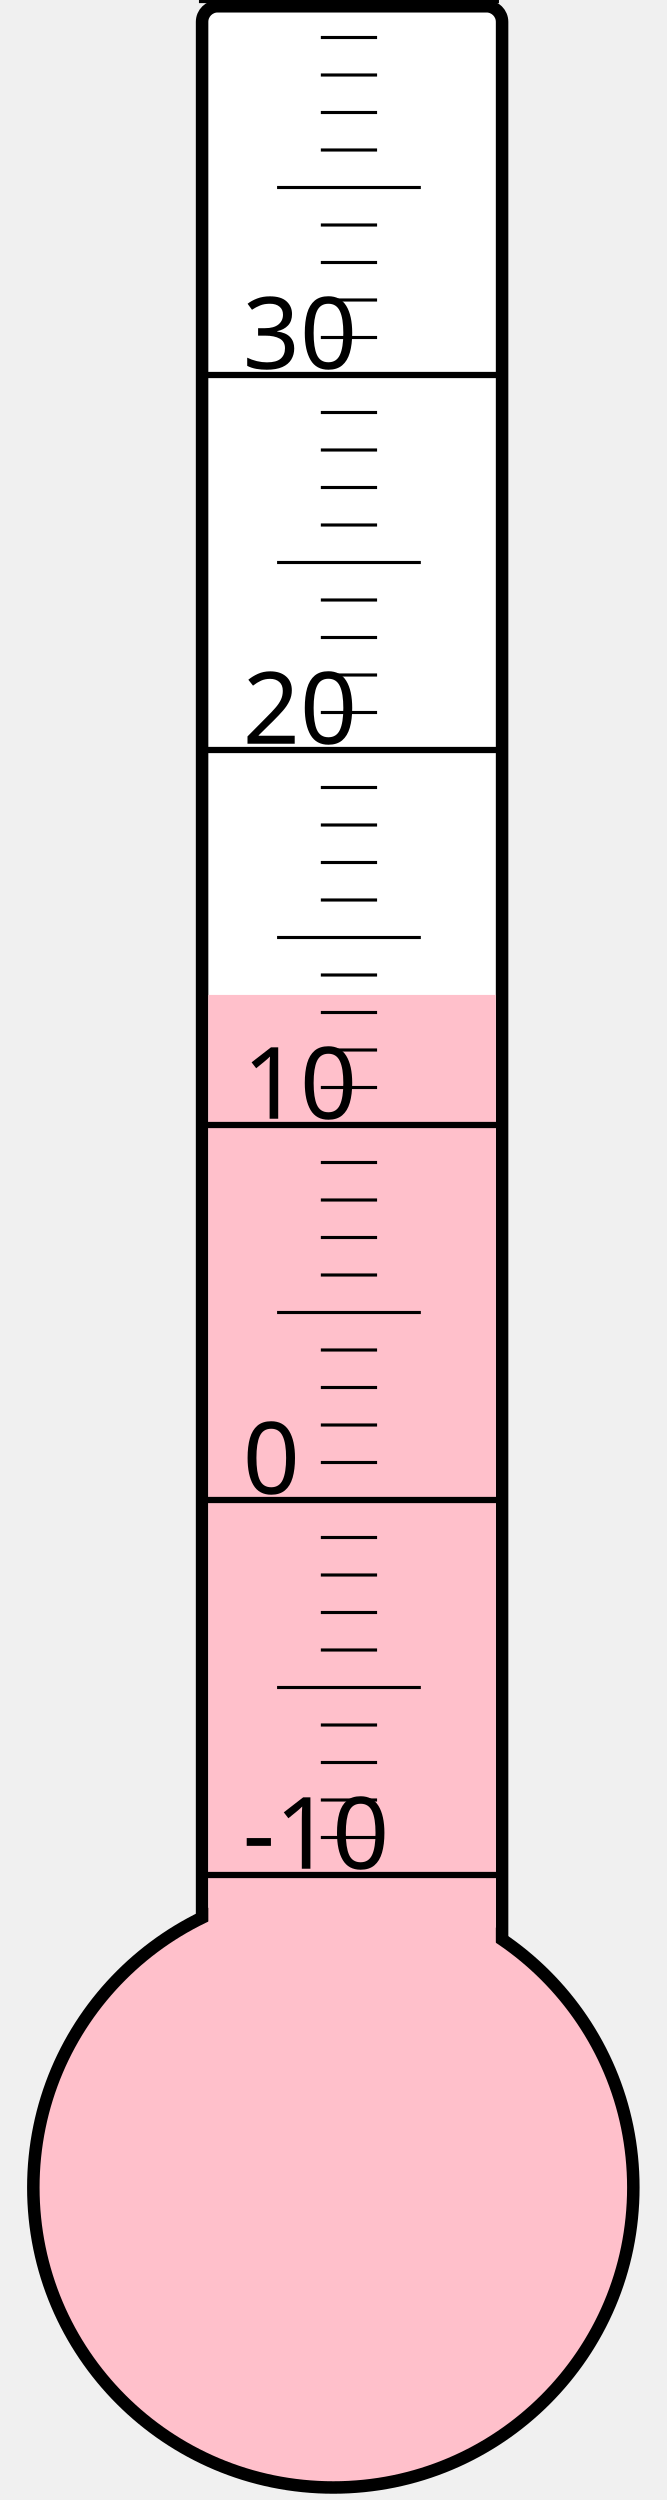
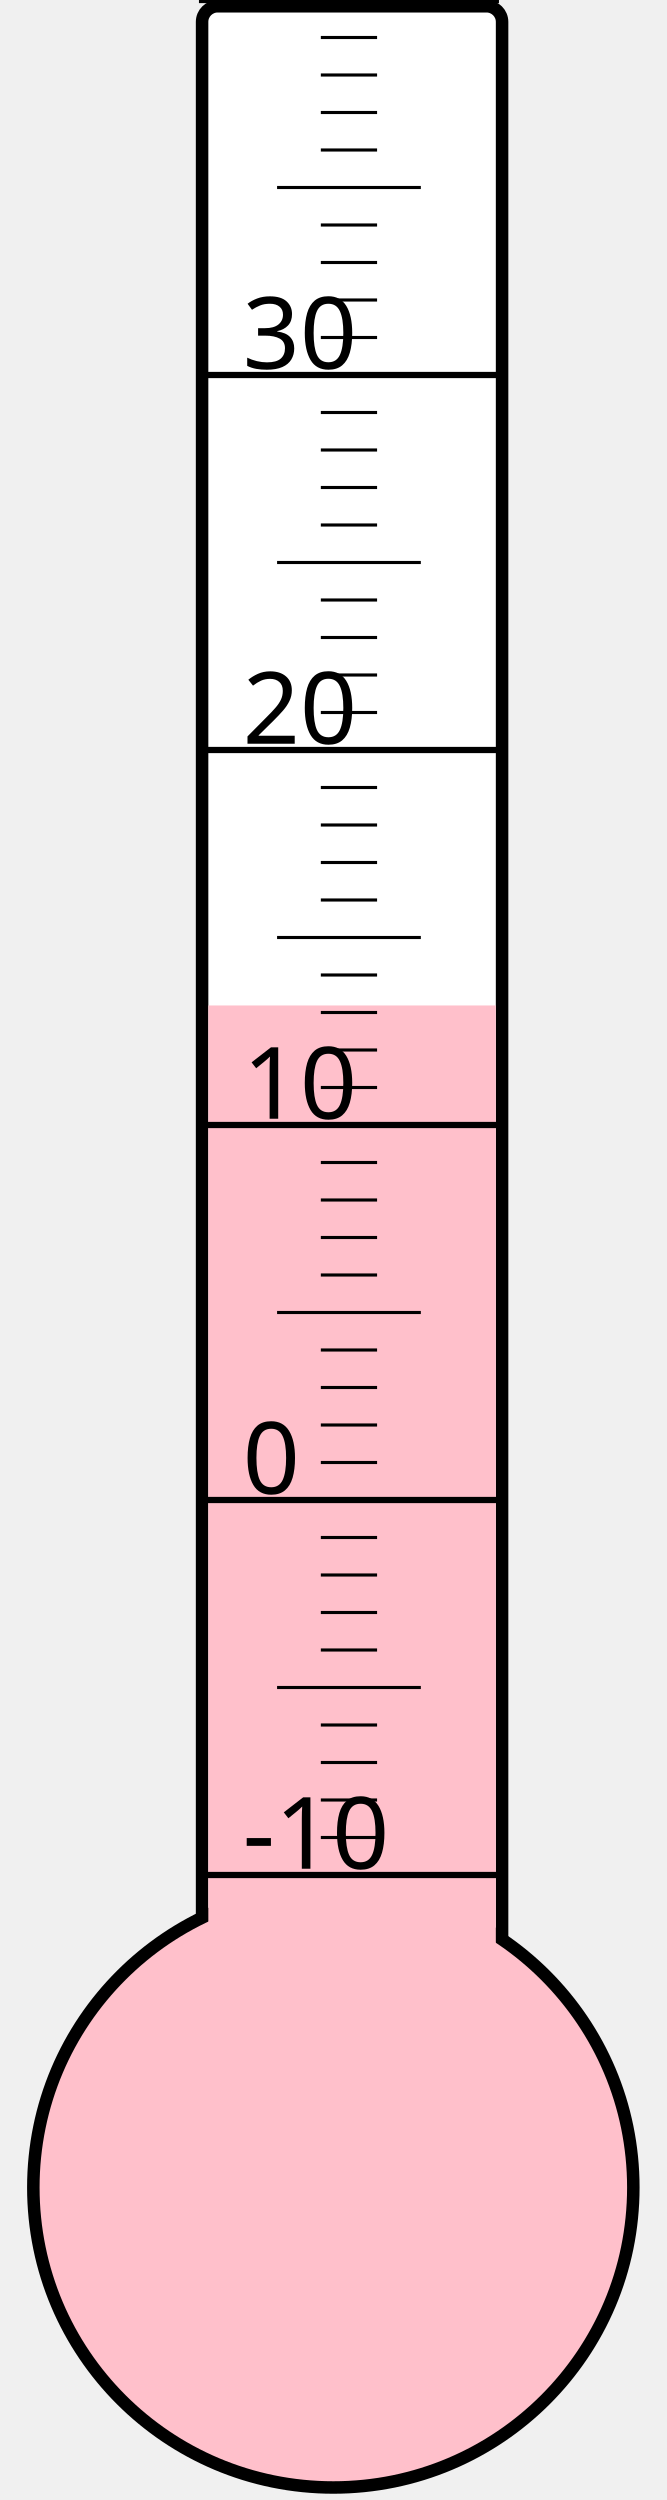
<svg xmlns="http://www.w3.org/2000/svg" width="40px" height="150px" viewBox="0 0 200 800">
  <rect width="200" height="800" x="0" y="0" style="fill: #ffffeb; fill-opacity: 0;" />
  <rect width="96" height="680" x="58" y="2" rx="5" ry="5" style="fill: white; fill-opacity: 1; stroke: black; stroke-width: 4;" />
  <circle cx="100" cy="700" r="96" style="fill: pink; stroke: black; stroke-width: 4;" />
-   <rect width="92" height="381.625" x="60" y="318.375" style="fill: pink; fill-opacity: 1; stroke-width: 0;" />
+   <rect width="92" height="378.25" x="60" y="321.75" style="fill: pink; fill-opacity: 1; stroke-width: 0;" />
  <text x="71" y="598" style="font-family: sans-serif; font-size: 24pt;">-10</text>
  <text x="71" y="478" style="font-family: sans-serif; font-size: 24pt;">0</text>
  <text x="71" y="358" style="font-family: sans-serif; font-size: 24pt;">10</text>
  <text x="71" y="238" style="font-family: sans-serif; font-size: 24pt;">20</text>
  <text x="71" y="118" style="font-family: sans-serif; font-size: 24pt;">30</text>
  <g style="stroke: black;">
    <line x1="57" y1="600" x2="153" y2="600" style="stroke-width: 2;" />
    <line x1="96" y1="588" x2="114" y2="588" style="stroke-width: 1;" />
    <line x1="96" y1="576" x2="114" y2="576" style="stroke-width: 1;" />
    <line x1="96" y1="564" x2="114" y2="564" style="stroke-width: 1;" />
    <line x1="96" y1="552" x2="114" y2="552" style="stroke-width: 1;" />
    <line x1="82" y1="540" x2="128" y2="540" style="stroke-width: 1;" />
    <line x1="96" y1="528" x2="114" y2="528" style="stroke-width: 1;" />
    <line x1="96" y1="516" x2="114" y2="516" style="stroke-width: 1;" />
    <line x1="96" y1="504" x2="114" y2="504" style="stroke-width: 1;" />
    <line x1="96" y1="492" x2="114" y2="492" style="stroke-width: 1;" />
    <line x1="57" y1="480" x2="153" y2="480" style="stroke-width: 2;" />
    <line x1="96" y1="468" x2="114" y2="468" style="stroke-width: 1;" />
    <line x1="96" y1="456" x2="114" y2="456" style="stroke-width: 1;" />
    <line x1="96" y1="444" x2="114" y2="444" style="stroke-width: 1;" />
    <line x1="96" y1="432" x2="114" y2="432" style="stroke-width: 1;" />
    <line x1="82" y1="420" x2="128" y2="420" style="stroke-width: 1;" />
    <line x1="96" y1="408" x2="114" y2="408" style="stroke-width: 1;" />
    <line x1="96" y1="396" x2="114" y2="396" style="stroke-width: 1;" />
    <line x1="96" y1="384" x2="114" y2="384" style="stroke-width: 1;" />
    <line x1="96" y1="372" x2="114" y2="372" style="stroke-width: 1;" />
    <line x1="57" y1="360" x2="153" y2="360" style="stroke-width: 2;" />
    <line x1="96" y1="348" x2="114" y2="348" style="stroke-width: 1;" />
    <line x1="96" y1="336" x2="114" y2="336" style="stroke-width: 1;" />
    <line x1="96" y1="324" x2="114" y2="324" style="stroke-width: 1;" />
    <line x1="96" y1="312" x2="114" y2="312" style="stroke-width: 1;" />
    <line x1="82" y1="300" x2="128" y2="300" style="stroke-width: 1;" />
    <line x1="96" y1="288" x2="114" y2="288" style="stroke-width: 1;" />
    <line x1="96" y1="276" x2="114" y2="276" style="stroke-width: 1;" />
    <line x1="96" y1="264" x2="114" y2="264" style="stroke-width: 1;" />
    <line x1="96" y1="252" x2="114" y2="252" style="stroke-width: 1;" />
    <line x1="57" y1="240" x2="153" y2="240" style="stroke-width: 2;" />
    <line x1="96" y1="228" x2="114" y2="228" style="stroke-width: 1;" />
    <line x1="96" y1="216" x2="114" y2="216" style="stroke-width: 1;" />
    <line x1="96" y1="204" x2="114" y2="204" style="stroke-width: 1;" />
    <line x1="96" y1="192" x2="114" y2="192" style="stroke-width: 1;" />
    <line x1="82" y1="180" x2="128" y2="180" style="stroke-width: 1;" />
    <line x1="96" y1="168" x2="114" y2="168" style="stroke-width: 1;" />
    <line x1="96" y1="156" x2="114" y2="156" style="stroke-width: 1;" />
    <line x1="96" y1="144" x2="114" y2="144" style="stroke-width: 1;" />
    <line x1="96" y1="132" x2="114" y2="132" style="stroke-width: 1;" />
    <line x1="57" y1="120" x2="153" y2="120" style="stroke-width: 2;" />
    <line x1="96" y1="108" x2="114" y2="108" style="stroke-width: 1;" />
    <line x1="96" y1="96" x2="114" y2="96" style="stroke-width: 1;" />
    <line x1="96" y1="84" x2="114" y2="84" style="stroke-width: 1;" />
    <line x1="96" y1="72" x2="114" y2="72" style="stroke-width: 1;" />
    <line x1="82" y1="60" x2="128" y2="60" style="stroke-width: 1;" />
    <line x1="96" y1="48" x2="114" y2="48" style="stroke-width: 1;" />
    <line x1="96" y1="36" x2="114" y2="36" style="stroke-width: 1;" />
    <line x1="96" y1="24" x2="114" y2="24" style="stroke-width: 1;" />
    <line x1="96" y1="12" x2="114" y2="12" style="stroke-width: 1;" />
    <line x1="57" y1="0" x2="153" y2="0" style="stroke-width: 2;" />
  </g>
</svg>
